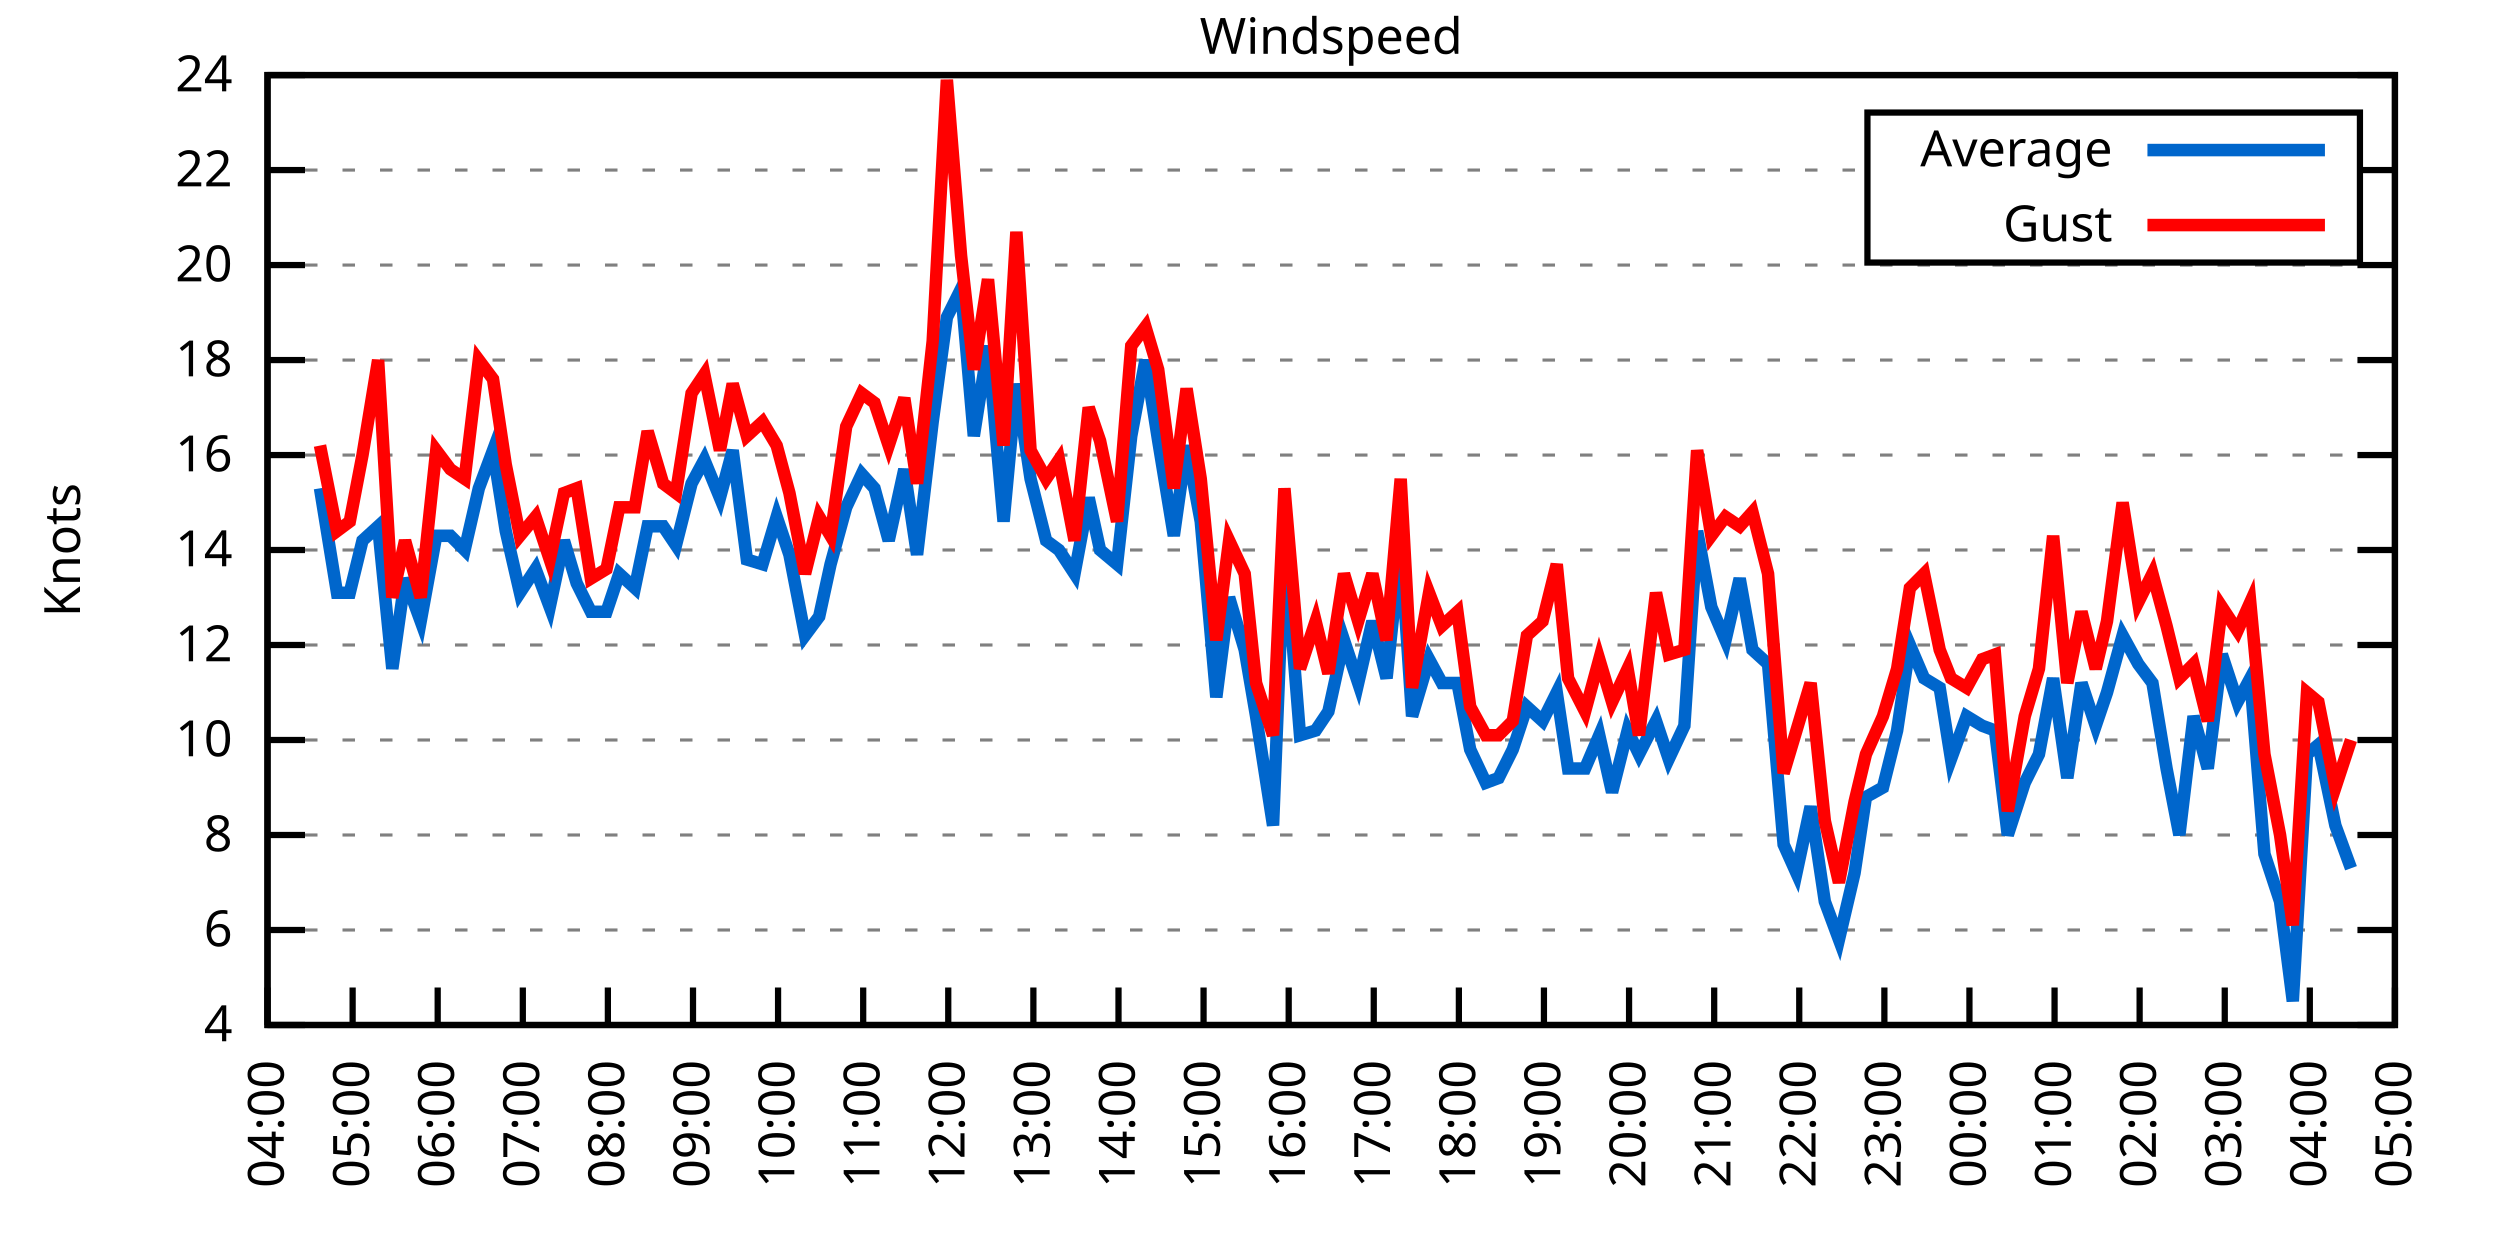
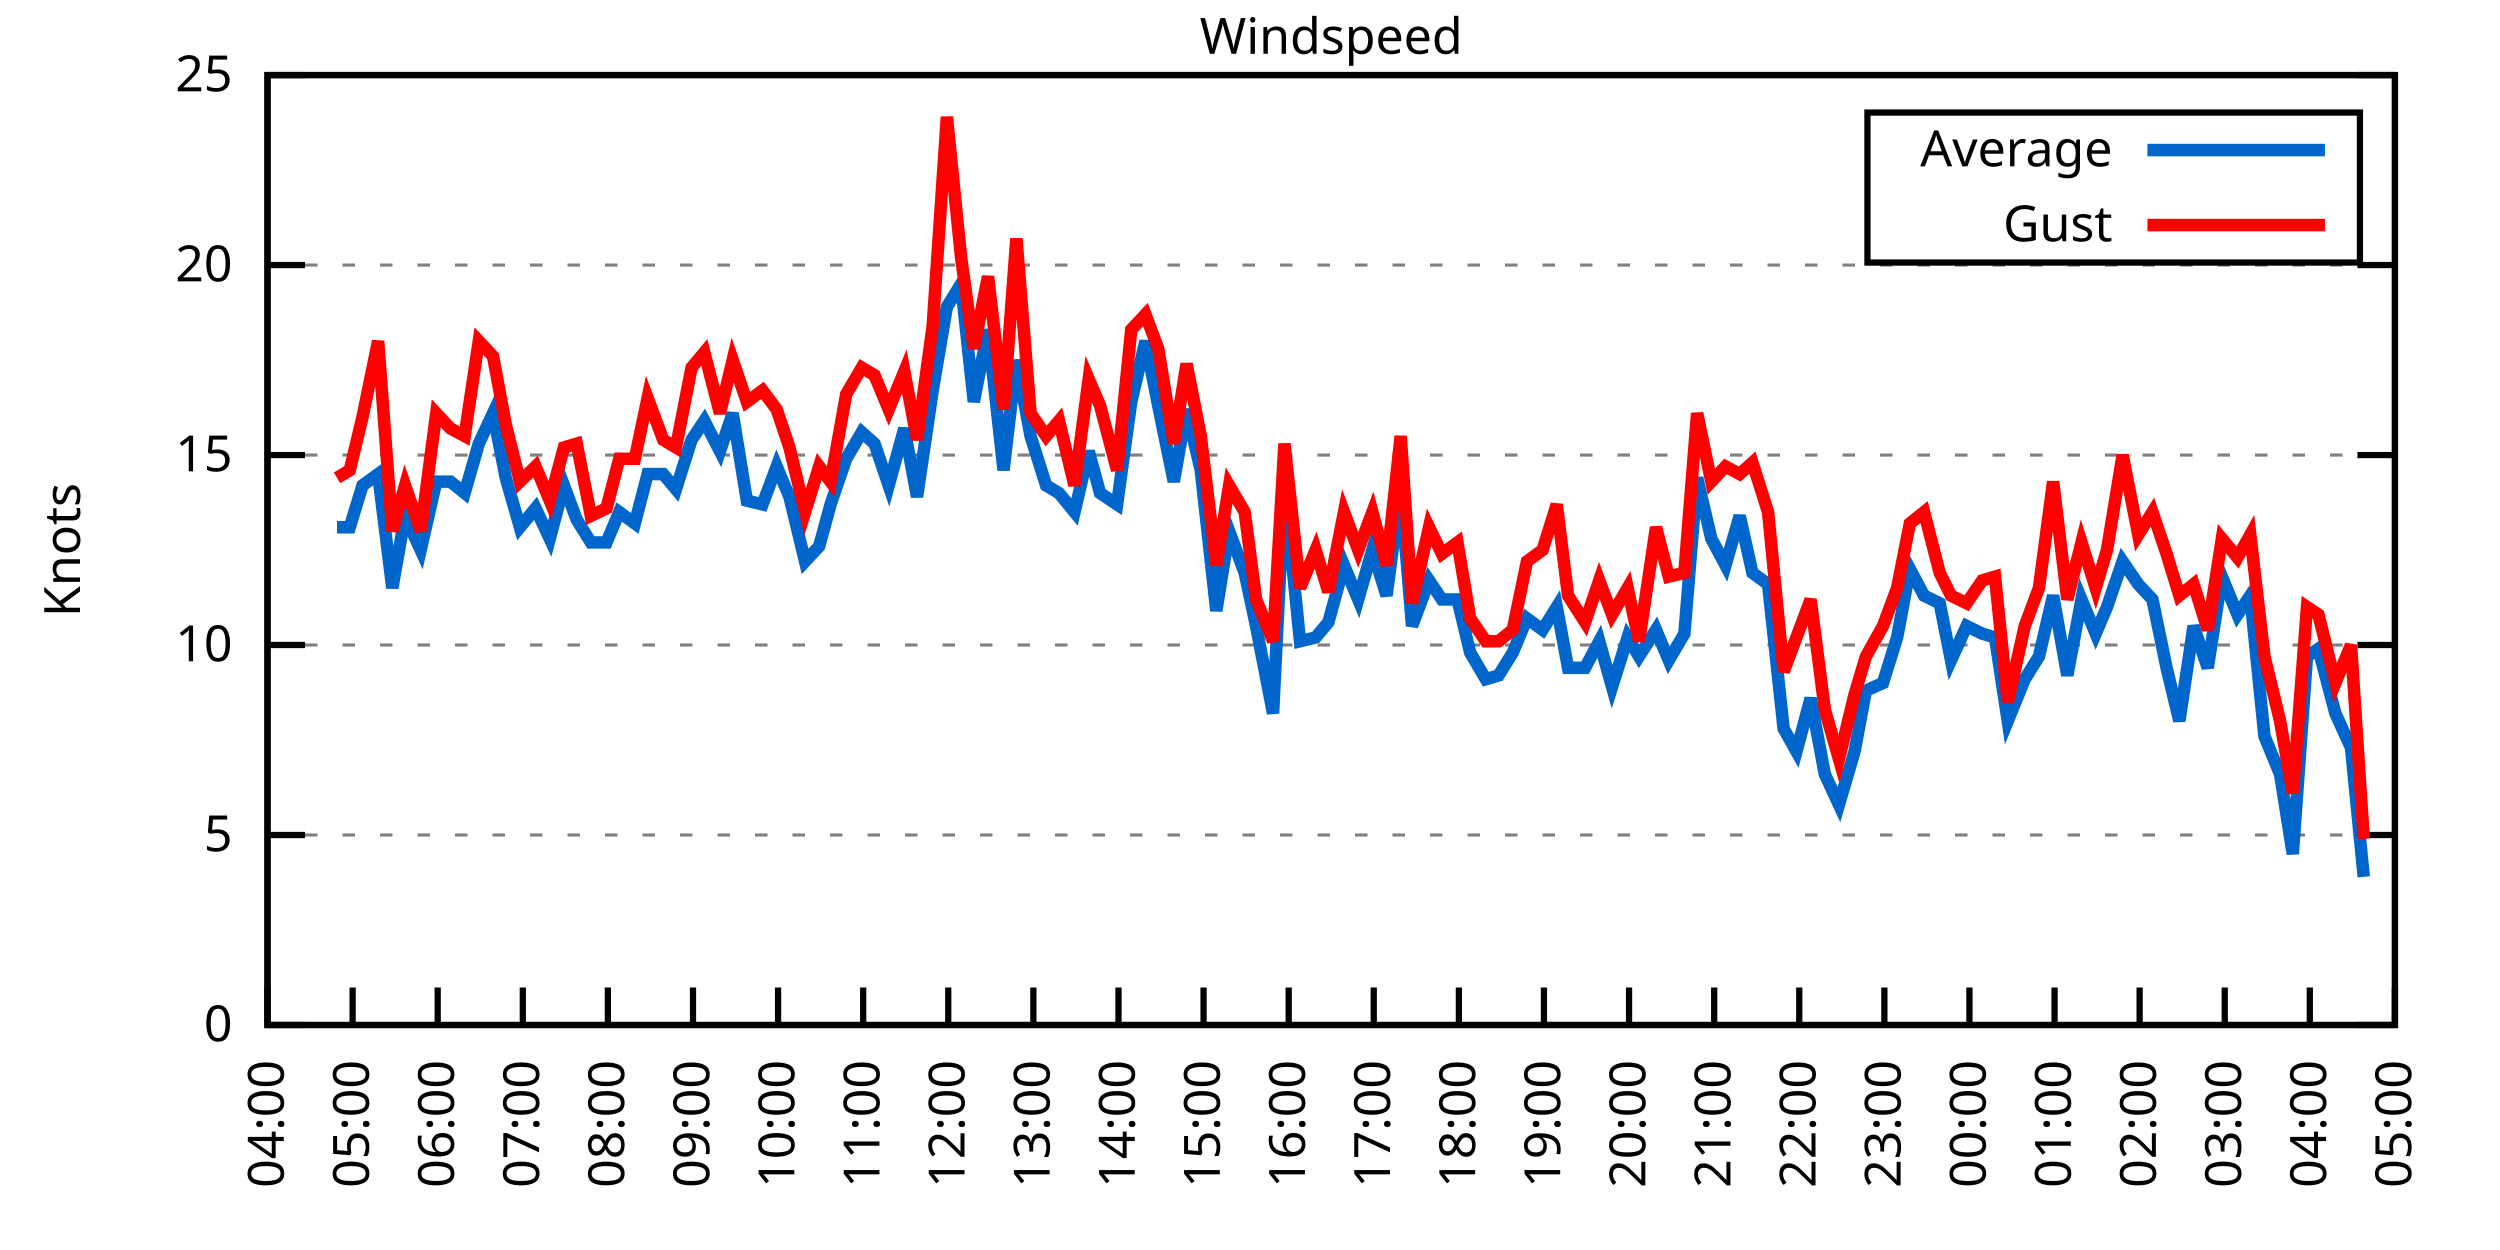
<svg xmlns="http://www.w3.org/2000/svg" xmlns:xlink="http://www.w3.org/1999/xlink" width="400" height="200" viewBox="0 0 400 200">
  <g id="gnuplot_canvas">
    <rect x="0" y="0" width="400" height="200" fill="none" />
    <defs>
      <circle id="gpDot" r="0.5" stroke-width="0.5" stroke="currentColor" />
      <path id="gpPt0" stroke-width="0.333" stroke="currentColor" d="M-1,0 h2 M0,-1 v2" />
      <path id="gpPt1" stroke-width="0.333" stroke="currentColor" d="M-1,-1 L1,1 M1,-1 L-1,1" />
      <path id="gpPt2" stroke-width="0.333" stroke="currentColor" d="M-1,0 L1,0 M0,-1 L0,1 M-1,-1 L1,1 M-1,1 L1,-1" />
      <rect id="gpPt3" stroke-width="0.333" stroke="currentColor" x="-1" y="-1" width="2" height="2" />
      <rect id="gpPt4" stroke-width="0.333" stroke="currentColor" fill="currentColor" x="-1" y="-1" width="2" height="2" />
      <circle id="gpPt5" stroke-width="0.333" stroke="currentColor" cx="0" cy="0" r="1" />
      <use xlink:href="#gpPt5" id="gpPt6" fill="currentColor" stroke="none" />
      <path id="gpPt7" stroke-width="0.333" stroke="currentColor" d="M0,-1.33 L-1.33,0.67 L1.33,0.67 z" />
      <use xlink:href="#gpPt7" id="gpPt8" fill="currentColor" stroke="none" />
      <use xlink:href="#gpPt7" id="gpPt9" stroke="currentColor" transform="rotate(180)" />
      <use xlink:href="#gpPt9" id="gpPt10" fill="currentColor" stroke="none" />
      <use xlink:href="#gpPt3" id="gpPt11" stroke="currentColor" transform="rotate(45)" />
      <use xlink:href="#gpPt11" id="gpPt12" fill="currentColor" stroke="none" />
      <path id="gpPt13" stroke-width="0.333" stroke="currentColor" d="M0,1.330 L1.265,0.411 L0.782,-1.067 L-0.782,-1.076 L-1.265,0.411 z" />
      <use xlink:href="#gpPt13" id="gpPt14" fill="currentColor" stroke="none" />
      <filter id="textbox" filterUnits="objectBoundingBox" x="0" y="0" height="1" width="1">
        <feFlood flood-color="white" flood-opacity="1" result="bgnd" />
        <feComposite in="SourceGraphic" in2="bgnd" operator="atop" />
      </filter>
      <filter id="greybox" filterUnits="objectBoundingBox" x="0" y="0" height="1" width="1">
        <feFlood flood-color="lightgrey" flood-opacity="1" result="grey" />
        <feComposite in="SourceGraphic" in2="grey" operator="atop" />
      </filter>
    </defs>
    <g fill="none" color="white" stroke="currentColor" stroke-width="1.00" stroke-linecap="butt" stroke-linejoin="miter">
</g>
    <g fill="none" color="black" stroke="currentColor" stroke-width="1.00" stroke-linecap="butt" stroke-linejoin="miter">
      <g stroke="none" shape-rendering="crispEdges">
        <polygon fill="rgb(255, 255, 255)" points="42.80,164.00 383.18,164.00 383.18,12.02 42.80,12.02 " />
      </g>
    </g>
    <g fill="none" color="black" stroke="currentColor" stroke-width="1.00" stroke-linecap="butt" stroke-linejoin="miter">
</g>
    <g fill="none" color="black" stroke="black" stroke-width="0.50" stroke-linecap="butt" stroke-linejoin="miter">
</g>
    <g fill="none" color="gray" stroke="currentColor" stroke-width="0.50" stroke-linecap="butt" stroke-linejoin="miter">
      <path stroke="gray" stroke-dasharray="2,4" class="gridline" d="M42.80,164.00 L383.19,164.00  " />
    </g>
    <g fill="none" color="gray" stroke="gray" stroke-width="1.00" stroke-linecap="butt" stroke-linejoin="miter">
</g>
    <g fill="none" color="black" stroke="currentColor" stroke-width="1.00" stroke-linecap="butt" stroke-linejoin="miter">
      <path stroke="black" d="M42.80,164.00 L48.80,164.00 M383.19,164.00 L377.19,164.00  " />
      <g transform="translate(37.20,166.60)" stroke="none" fill="black" font-family="Sans" font-size="8.00" text-anchor="end">
        <text>
-           <tspan font-family="Sans"> 4</tspan>
-         </text>
-       </g>
-     </g>
-     <g fill="none" color="black" stroke="currentColor" stroke-width="1.00" stroke-linecap="butt" stroke-linejoin="miter">
- </g>
-     <g fill="none" color="black" stroke="black" stroke-width="0.50" stroke-linecap="butt" stroke-linejoin="miter">
- </g>
-     <g fill="none" color="gray" stroke="currentColor" stroke-width="0.50" stroke-linecap="butt" stroke-linejoin="miter">
-       <path stroke="gray" stroke-dasharray="2,4" class="gridline" d="M42.80,148.80 L383.19,148.80  " />
-     </g>
-     <g fill="none" color="gray" stroke="gray" stroke-width="1.00" stroke-linecap="butt" stroke-linejoin="miter">
- </g>
-     <g fill="none" color="black" stroke="currentColor" stroke-width="1.00" stroke-linecap="butt" stroke-linejoin="miter">
-       <path stroke="black" d="M42.80,148.80 L48.80,148.80 M383.19,148.80 L377.19,148.80  " />
-       <g transform="translate(37.20,151.40)" stroke="none" fill="black" font-family="Sans" font-size="8.00" text-anchor="end">
-         <text>
-           <tspan font-family="Sans"> 6</tspan>
+           <tspan font-family="Sans"> 0</tspan>
        </text>
      </g>
    </g>
    <g fill="none" color="black" stroke="currentColor" stroke-width="1.00" stroke-linecap="butt" stroke-linejoin="miter">
</g>
    <g fill="none" color="black" stroke="black" stroke-width="0.50" stroke-linecap="butt" stroke-linejoin="miter">
</g>
    <g fill="none" color="gray" stroke="currentColor" stroke-width="0.50" stroke-linecap="butt" stroke-linejoin="miter">
      <path stroke="gray" stroke-dasharray="2,4" class="gridline" d="M42.80,133.60 L383.19,133.60  " />
    </g>
    <g fill="none" color="gray" stroke="gray" stroke-width="1.00" stroke-linecap="butt" stroke-linejoin="miter">
</g>
    <g fill="none" color="black" stroke="currentColor" stroke-width="1.00" stroke-linecap="butt" stroke-linejoin="miter">
      <path stroke="black" d="M42.80,133.60 L48.80,133.60 M383.19,133.60 L377.19,133.60  " />
      <g transform="translate(37.20,136.20)" stroke="none" fill="black" font-family="Sans" font-size="8.00" text-anchor="end">
        <text>
-           <tspan font-family="Sans"> 8</tspan>
-         </text>
-       </g>
-     </g>
-     <g fill="none" color="black" stroke="currentColor" stroke-width="1.00" stroke-linecap="butt" stroke-linejoin="miter">
- </g>
-     <g fill="none" color="black" stroke="black" stroke-width="0.50" stroke-linecap="butt" stroke-linejoin="miter">
- </g>
-     <g fill="none" color="gray" stroke="currentColor" stroke-width="0.50" stroke-linecap="butt" stroke-linejoin="miter">
-       <path stroke="gray" stroke-dasharray="2,4" class="gridline" d="M42.80,118.40 L383.19,118.40  " />
-     </g>
-     <g fill="none" color="gray" stroke="gray" stroke-width="1.00" stroke-linecap="butt" stroke-linejoin="miter">
- </g>
-     <g fill="none" color="black" stroke="currentColor" stroke-width="1.00" stroke-linecap="butt" stroke-linejoin="miter">
-       <path stroke="black" d="M42.80,118.40 L48.80,118.40 M383.19,118.40 L377.19,118.40  " />
-       <g transform="translate(37.20,121.00)" stroke="none" fill="black" font-family="Sans" font-size="8.00" text-anchor="end">
-         <text>
-           <tspan font-family="Sans"> 10</tspan>
+           <tspan font-family="Sans"> 5</tspan>
        </text>
      </g>
    </g>
    <g fill="none" color="black" stroke="currentColor" stroke-width="1.00" stroke-linecap="butt" stroke-linejoin="miter">
</g>
    <g fill="none" color="black" stroke="black" stroke-width="0.50" stroke-linecap="butt" stroke-linejoin="miter">
</g>
    <g fill="none" color="gray" stroke="currentColor" stroke-width="0.50" stroke-linecap="butt" stroke-linejoin="miter">
      <path stroke="gray" stroke-dasharray="2,4" class="gridline" d="M42.80,103.20 L383.19,103.20  " />
    </g>
    <g fill="none" color="gray" stroke="gray" stroke-width="1.00" stroke-linecap="butt" stroke-linejoin="miter">
</g>
    <g fill="none" color="black" stroke="currentColor" stroke-width="1.00" stroke-linecap="butt" stroke-linejoin="miter">
      <path stroke="black" d="M42.80,103.20 L48.80,103.20 M383.19,103.20 L377.19,103.20  " />
      <g transform="translate(37.20,105.80)" stroke="none" fill="black" font-family="Sans" font-size="8.00" text-anchor="end">
        <text>
-           <tspan font-family="Sans"> 12</tspan>
-         </text>
-       </g>
-     </g>
-     <g fill="none" color="black" stroke="currentColor" stroke-width="1.00" stroke-linecap="butt" stroke-linejoin="miter">
- </g>
-     <g fill="none" color="black" stroke="black" stroke-width="0.50" stroke-linecap="butt" stroke-linejoin="miter">
- </g>
-     <g fill="none" color="gray" stroke="currentColor" stroke-width="0.50" stroke-linecap="butt" stroke-linejoin="miter">
-       <path stroke="gray" stroke-dasharray="2,4" class="gridline" d="M42.80,88.00 L383.19,88.00  " />
-     </g>
-     <g fill="none" color="gray" stroke="gray" stroke-width="1.00" stroke-linecap="butt" stroke-linejoin="miter">
- </g>
-     <g fill="none" color="black" stroke="currentColor" stroke-width="1.00" stroke-linecap="butt" stroke-linejoin="miter">
-       <path stroke="black" d="M42.80,88.00 L48.80,88.00 M383.19,88.00 L377.19,88.00  " />
-       <g transform="translate(37.20,90.60)" stroke="none" fill="black" font-family="Sans" font-size="8.00" text-anchor="end">
-         <text>
-           <tspan font-family="Sans"> 14</tspan>
+           <tspan font-family="Sans"> 10</tspan>
        </text>
      </g>
    </g>
    <g fill="none" color="black" stroke="currentColor" stroke-width="1.00" stroke-linecap="butt" stroke-linejoin="miter">
</g>
    <g fill="none" color="black" stroke="black" stroke-width="0.50" stroke-linecap="butt" stroke-linejoin="miter">
</g>
    <g fill="none" color="gray" stroke="currentColor" stroke-width="0.50" stroke-linecap="butt" stroke-linejoin="miter">
      <path stroke="gray" stroke-dasharray="2,4" class="gridline" d="M42.80,72.81 L383.19,72.81  " />
    </g>
    <g fill="none" color="gray" stroke="gray" stroke-width="1.00" stroke-linecap="butt" stroke-linejoin="miter">
</g>
    <g fill="none" color="black" stroke="currentColor" stroke-width="1.00" stroke-linecap="butt" stroke-linejoin="miter">
      <path stroke="black" d="M42.80,72.81 L48.80,72.81 M383.19,72.81 L377.19,72.81  " />
      <g transform="translate(37.20,75.41)" stroke="none" fill="black" font-family="Sans" font-size="8.00" text-anchor="end">
        <text>
-           <tspan font-family="Sans"> 16</tspan>
-         </text>
-       </g>
-     </g>
-     <g fill="none" color="black" stroke="currentColor" stroke-width="1.00" stroke-linecap="butt" stroke-linejoin="miter">
- </g>
-     <g fill="none" color="black" stroke="black" stroke-width="0.50" stroke-linecap="butt" stroke-linejoin="miter">
- </g>
-     <g fill="none" color="gray" stroke="currentColor" stroke-width="0.50" stroke-linecap="butt" stroke-linejoin="miter">
-       <path stroke="gray" stroke-dasharray="2,4" class="gridline" d="M42.80,57.61 L383.19,57.61  " />
-     </g>
-     <g fill="none" color="gray" stroke="gray" stroke-width="1.00" stroke-linecap="butt" stroke-linejoin="miter">
- </g>
-     <g fill="none" color="black" stroke="currentColor" stroke-width="1.00" stroke-linecap="butt" stroke-linejoin="miter">
-       <path stroke="black" d="M42.80,57.61 L48.80,57.61 M383.19,57.61 L377.19,57.61  " />
-       <g transform="translate(37.20,60.21)" stroke="none" fill="black" font-family="Sans" font-size="8.00" text-anchor="end">
-         <text>
-           <tspan font-family="Sans"> 18</tspan>
+           <tspan font-family="Sans"> 15</tspan>
        </text>
      </g>
    </g>
    <g fill="none" color="black" stroke="currentColor" stroke-width="1.00" stroke-linecap="butt" stroke-linejoin="miter">
</g>
    <g fill="none" color="black" stroke="black" stroke-width="0.50" stroke-linecap="butt" stroke-linejoin="miter">
</g>
    <g fill="none" color="gray" stroke="currentColor" stroke-width="0.50" stroke-linecap="butt" stroke-linejoin="miter">
      <path stroke="gray" stroke-dasharray="2,4" class="gridline" d="M42.80,42.41 L383.19,42.41  " />
    </g>
    <g fill="none" color="gray" stroke="gray" stroke-width="1.00" stroke-linecap="butt" stroke-linejoin="miter">
</g>
    <g fill="none" color="black" stroke="currentColor" stroke-width="1.00" stroke-linecap="butt" stroke-linejoin="miter">
      <path stroke="black" d="M42.80,42.41 L48.80,42.41 M383.19,42.41 L377.19,42.41  " />
      <g transform="translate(37.20,45.01)" stroke="none" fill="black" font-family="Sans" font-size="8.00" text-anchor="end">
        <text>
          <tspan font-family="Sans"> 20</tspan>
        </text>
      </g>
    </g>
    <g fill="none" color="black" stroke="currentColor" stroke-width="1.00" stroke-linecap="butt" stroke-linejoin="miter">
</g>
    <g fill="none" color="black" stroke="black" stroke-width="0.50" stroke-linecap="butt" stroke-linejoin="miter">
</g>
    <g fill="none" color="gray" stroke="currentColor" stroke-width="0.50" stroke-linecap="butt" stroke-linejoin="miter">
-       <path stroke="gray" stroke-dasharray="2,4" class="gridline" d="M42.80,27.21 L298.79,27.21 M377.59,27.21 L383.19,27.21  " />
-     </g>
-     <g fill="none" color="gray" stroke="gray" stroke-width="1.00" stroke-linecap="butt" stroke-linejoin="miter">
- </g>
-     <g fill="none" color="black" stroke="currentColor" stroke-width="1.00" stroke-linecap="butt" stroke-linejoin="miter">
-       <path stroke="black" d="M42.80,27.21 L48.80,27.21 M383.19,27.21 L377.19,27.21  " />
-       <g transform="translate(37.20,29.81)" stroke="none" fill="black" font-family="Sans" font-size="8.00" text-anchor="end">
-         <text>
-           <tspan font-family="Sans"> 22</tspan>
-         </text>
-       </g>
-     </g>
-     <g fill="none" color="black" stroke="currentColor" stroke-width="1.00" stroke-linecap="butt" stroke-linejoin="miter">
- </g>
-     <g fill="none" color="black" stroke="black" stroke-width="0.50" stroke-linecap="butt" stroke-linejoin="miter">
- </g>
-     <g fill="none" color="gray" stroke="currentColor" stroke-width="0.50" stroke-linecap="butt" stroke-linejoin="miter">
      <path stroke="gray" stroke-dasharray="2,4" class="gridline" d="M42.80,12.01 L383.19,12.01  " />
    </g>
    <g fill="none" color="gray" stroke="gray" stroke-width="1.00" stroke-linecap="butt" stroke-linejoin="miter">
</g>
    <g fill="none" color="black" stroke="currentColor" stroke-width="1.00" stroke-linecap="butt" stroke-linejoin="miter">
      <path stroke="black" d="M42.80,12.01 L48.80,12.01 M383.19,12.01 L377.19,12.01  " />
      <g transform="translate(37.20,14.61)" stroke="none" fill="black" font-family="Sans" font-size="8.00" text-anchor="end">
        <text>
-           <tspan font-family="Sans"> 24</tspan>
+           <tspan font-family="Sans"> 25</tspan>
        </text>
      </g>
    </g>
    <g fill="none" color="black" stroke="currentColor" stroke-width="1.00" stroke-linecap="butt" stroke-linejoin="miter">
      <path stroke="black" d="M42.80,164.00 L42.80,158.00  " />
      <g transform="translate(45.40,169.60) rotate(270.00)" stroke="none" fill="black" font-family="Sans" font-size="8.00" text-anchor="end">
        <text>
          <tspan font-family="Sans">04:00</tspan>
        </text>
      </g>
    </g>
    <g fill="none" color="black" stroke="currentColor" stroke-width="1.00" stroke-linecap="butt" stroke-linejoin="miter">
      <path stroke="black" d="M56.42,164.00 L56.42,158.00  " />
      <g transform="translate(59.02,169.60) rotate(270.00)" stroke="none" fill="black" font-family="Sans" font-size="8.00" text-anchor="end">
        <text>
          <tspan font-family="Sans">05:00</tspan>
        </text>
      </g>
    </g>
    <g fill="none" color="black" stroke="currentColor" stroke-width="1.00" stroke-linecap="butt" stroke-linejoin="miter">
      <path stroke="black" d="M70.03,164.00 L70.03,158.00  " />
      <g transform="translate(72.63,169.60) rotate(270.00)" stroke="none" fill="black" font-family="Sans" font-size="8.00" text-anchor="end">
        <text>
          <tspan font-family="Sans">06:00</tspan>
        </text>
      </g>
    </g>
    <g fill="none" color="black" stroke="currentColor" stroke-width="1.00" stroke-linecap="butt" stroke-linejoin="miter">
      <path stroke="black" d="M83.65,164.00 L83.65,158.00  " />
      <g transform="translate(86.25,169.60) rotate(270.00)" stroke="none" fill="black" font-family="Sans" font-size="8.00" text-anchor="end">
        <text>
          <tspan font-family="Sans">07:00</tspan>
        </text>
      </g>
    </g>
    <g fill="none" color="black" stroke="currentColor" stroke-width="1.00" stroke-linecap="butt" stroke-linejoin="miter">
      <path stroke="black" d="M97.26,164.00 L97.26,158.00  " />
      <g transform="translate(99.86,169.60) rotate(270.00)" stroke="none" fill="black" font-family="Sans" font-size="8.00" text-anchor="end">
        <text>
          <tspan font-family="Sans">08:00</tspan>
        </text>
      </g>
    </g>
    <g fill="none" color="black" stroke="currentColor" stroke-width="1.00" stroke-linecap="butt" stroke-linejoin="miter">
      <path stroke="black" d="M110.88,164.00 L110.88,158.00  " />
      <g transform="translate(113.48,169.60) rotate(270.00)" stroke="none" fill="black" font-family="Sans" font-size="8.00" text-anchor="end">
        <text>
          <tspan font-family="Sans">09:00</tspan>
        </text>
      </g>
    </g>
    <g fill="none" color="black" stroke="currentColor" stroke-width="1.00" stroke-linecap="butt" stroke-linejoin="miter">
      <path stroke="black" d="M124.49,164.00 L124.49,158.00  " />
      <g transform="translate(127.09,169.60) rotate(270.00)" stroke="none" fill="black" font-family="Sans" font-size="8.00" text-anchor="end">
        <text>
          <tspan font-family="Sans">10:00</tspan>
        </text>
      </g>
    </g>
    <g fill="none" color="black" stroke="currentColor" stroke-width="1.00" stroke-linecap="butt" stroke-linejoin="miter">
      <path stroke="black" d="M138.11,164.00 L138.11,158.00  " />
      <g transform="translate(140.71,169.60) rotate(270.00)" stroke="none" fill="black" font-family="Sans" font-size="8.00" text-anchor="end">
        <text>
          <tspan font-family="Sans">11:00</tspan>
        </text>
      </g>
    </g>
    <g fill="none" color="black" stroke="currentColor" stroke-width="1.00" stroke-linecap="butt" stroke-linejoin="miter">
      <path stroke="black" d="M151.72,164.00 L151.72,158.00  " />
      <g transform="translate(154.32,169.60) rotate(270.00)" stroke="none" fill="black" font-family="Sans" font-size="8.00" text-anchor="end">
        <text>
          <tspan font-family="Sans">12:00</tspan>
        </text>
      </g>
    </g>
    <g fill="none" color="black" stroke="currentColor" stroke-width="1.00" stroke-linecap="butt" stroke-linejoin="miter">
      <path stroke="black" d="M165.34,164.00 L165.34,158.00  " />
      <g transform="translate(167.94,169.60) rotate(270.00)" stroke="none" fill="black" font-family="Sans" font-size="8.00" text-anchor="end">
        <text>
          <tspan font-family="Sans">13:00</tspan>
        </text>
      </g>
    </g>
    <g fill="none" color="black" stroke="currentColor" stroke-width="1.00" stroke-linecap="butt" stroke-linejoin="miter">
      <path stroke="black" d="M178.96,164.00 L178.96,158.00  " />
      <g transform="translate(181.56,169.60) rotate(270.00)" stroke="none" fill="black" font-family="Sans" font-size="8.00" text-anchor="end">
        <text>
          <tspan font-family="Sans">14:00</tspan>
        </text>
      </g>
    </g>
    <g fill="none" color="black" stroke="currentColor" stroke-width="1.00" stroke-linecap="butt" stroke-linejoin="miter">
      <path stroke="black" d="M192.57,164.00 L192.57,158.00  " />
      <g transform="translate(195.17,169.60) rotate(270.00)" stroke="none" fill="black" font-family="Sans" font-size="8.00" text-anchor="end">
        <text>
          <tspan font-family="Sans">15:00</tspan>
        </text>
      </g>
    </g>
    <g fill="none" color="black" stroke="currentColor" stroke-width="1.00" stroke-linecap="butt" stroke-linejoin="miter">
      <path stroke="black" d="M206.19,164.00 L206.19,158.00  " />
      <g transform="translate(208.79,169.60) rotate(270.00)" stroke="none" fill="black" font-family="Sans" font-size="8.00" text-anchor="end">
        <text>
          <tspan font-family="Sans">16:00</tspan>
        </text>
      </g>
    </g>
    <g fill="none" color="black" stroke="currentColor" stroke-width="1.00" stroke-linecap="butt" stroke-linejoin="miter">
      <path stroke="black" d="M219.80,164.00 L219.80,158.00  " />
      <g transform="translate(222.40,169.60) rotate(270.00)" stroke="none" fill="black" font-family="Sans" font-size="8.00" text-anchor="end">
        <text>
          <tspan font-family="Sans">17:00</tspan>
        </text>
      </g>
    </g>
    <g fill="none" color="black" stroke="currentColor" stroke-width="1.00" stroke-linecap="butt" stroke-linejoin="miter">
      <path stroke="black" d="M233.42,164.00 L233.42,158.00  " />
      <g transform="translate(236.02,169.60) rotate(270.00)" stroke="none" fill="black" font-family="Sans" font-size="8.00" text-anchor="end">
        <text>
          <tspan font-family="Sans">18:00</tspan>
        </text>
      </g>
    </g>
    <g fill="none" color="black" stroke="currentColor" stroke-width="1.00" stroke-linecap="butt" stroke-linejoin="miter">
      <path stroke="black" d="M247.03,164.00 L247.03,158.00  " />
      <g transform="translate(249.63,169.60) rotate(270.00)" stroke="none" fill="black" font-family="Sans" font-size="8.00" text-anchor="end">
        <text>
          <tspan font-family="Sans">19:00</tspan>
        </text>
      </g>
    </g>
    <g fill="none" color="black" stroke="currentColor" stroke-width="1.00" stroke-linecap="butt" stroke-linejoin="miter">
      <path stroke="black" d="M260.65,164.00 L260.65,158.00  " />
      <g transform="translate(263.25,169.60) rotate(270.00)" stroke="none" fill="black" font-family="Sans" font-size="8.00" text-anchor="end">
        <text>
          <tspan font-family="Sans">20:00</tspan>
        </text>
      </g>
    </g>
    <g fill="none" color="black" stroke="currentColor" stroke-width="1.00" stroke-linecap="butt" stroke-linejoin="miter">
      <path stroke="black" d="M274.27,164.00 L274.27,158.00  " />
      <g transform="translate(276.87,169.60) rotate(270.00)" stroke="none" fill="black" font-family="Sans" font-size="8.00" text-anchor="end">
        <text>
          <tspan font-family="Sans">21:00</tspan>
        </text>
      </g>
    </g>
    <g fill="none" color="black" stroke="currentColor" stroke-width="1.00" stroke-linecap="butt" stroke-linejoin="miter">
      <path stroke="black" d="M287.88,164.00 L287.88,158.00  " />
      <g transform="translate(290.48,169.60) rotate(270.00)" stroke="none" fill="black" font-family="Sans" font-size="8.00" text-anchor="end">
        <text>
          <tspan font-family="Sans">22:00</tspan>
        </text>
      </g>
    </g>
    <g fill="none" color="black" stroke="currentColor" stroke-width="1.00" stroke-linecap="butt" stroke-linejoin="miter">
      <path stroke="black" d="M301.50,164.00 L301.50,158.00  " />
      <g transform="translate(304.10,169.60) rotate(270.00)" stroke="none" fill="black" font-family="Sans" font-size="8.00" text-anchor="end">
        <text>
          <tspan font-family="Sans">23:00</tspan>
        </text>
      </g>
    </g>
    <g fill="none" color="black" stroke="currentColor" stroke-width="1.00" stroke-linecap="butt" stroke-linejoin="miter">
      <path stroke="black" d="M315.11,164.00 L315.11,158.00  " />
      <g transform="translate(317.71,169.60) rotate(270.00)" stroke="none" fill="black" font-family="Sans" font-size="8.00" text-anchor="end">
        <text>
          <tspan font-family="Sans">00:00</tspan>
        </text>
      </g>
    </g>
    <g fill="none" color="black" stroke="currentColor" stroke-width="1.00" stroke-linecap="butt" stroke-linejoin="miter">
      <path stroke="black" d="M328.73,164.00 L328.73,158.00  " />
      <g transform="translate(331.33,169.60) rotate(270.00)" stroke="none" fill="black" font-family="Sans" font-size="8.00" text-anchor="end">
        <text>
          <tspan font-family="Sans">01:00</tspan>
        </text>
      </g>
    </g>
    <g fill="none" color="black" stroke="currentColor" stroke-width="1.00" stroke-linecap="butt" stroke-linejoin="miter">
      <path stroke="black" d="M342.34,164.00 L342.34,158.00  " />
      <g transform="translate(344.94,169.60) rotate(270.00)" stroke="none" fill="black" font-family="Sans" font-size="8.00" text-anchor="end">
        <text>
          <tspan font-family="Sans">02:00</tspan>
        </text>
      </g>
    </g>
    <g fill="none" color="black" stroke="currentColor" stroke-width="1.00" stroke-linecap="butt" stroke-linejoin="miter">
      <path stroke="black" d="M355.96,164.00 L355.96,158.00  " />
      <g transform="translate(358.56,169.60) rotate(270.00)" stroke="none" fill="black" font-family="Sans" font-size="8.00" text-anchor="end">
        <text>
          <tspan font-family="Sans">03:00</tspan>
        </text>
      </g>
    </g>
    <g fill="none" color="black" stroke="currentColor" stroke-width="1.00" stroke-linecap="butt" stroke-linejoin="miter">
      <path stroke="black" d="M369.57,164.00 L369.57,158.00  " />
      <g transform="translate(372.17,169.60) rotate(270.00)" stroke="none" fill="black" font-family="Sans" font-size="8.00" text-anchor="end">
        <text>
          <tspan font-family="Sans">04:00</tspan>
        </text>
      </g>
    </g>
    <g fill="none" color="black" stroke="currentColor" stroke-width="1.00" stroke-linecap="butt" stroke-linejoin="miter">
      <path stroke="black" d="M383.19,164.00 L383.19,158.00  " />
      <g transform="translate(385.79,169.60) rotate(270.00)" stroke="none" fill="black" font-family="Sans" font-size="8.00" text-anchor="end">
        <text>
          <tspan font-family="Sans">05:00</tspan>
        </text>
      </g>
    </g>
    <g fill="none" color="black" stroke="currentColor" stroke-width="1.00" stroke-linecap="butt" stroke-linejoin="miter">
</g>
    <g fill="none" color="black" stroke="currentColor" stroke-width="1.00" stroke-linecap="butt" stroke-linejoin="miter">
      <path stroke="black" d="M42.80,12.01 L42.80,164.00 L383.19,164.00 L383.19,12.01 L42.80,12.01 Z  " />
    </g>
    <g fill="none" color="black" stroke="currentColor" stroke-width="1.00" stroke-linecap="butt" stroke-linejoin="miter">
</g>
    <g fill="none" color="black" stroke="currentColor" stroke-width="1.00" stroke-linecap="butt" stroke-linejoin="miter">
      <path stroke="black" d="M298.79,42.01 L298.79,18.01 L377.59,18.01 L377.59,42.01 L298.79,42.01 Z  " />
    </g>
    <g id="Windspeed_plot_1">
      <g fill="none" color="white" stroke="black" stroke-width="2.00" stroke-linecap="butt" stroke-linejoin="miter">
</g>
      <g fill="none" color="black" stroke="currentColor" stroke-width="2.00" stroke-linecap="butt" stroke-linejoin="miter">
        <g transform="translate(337.99,26.61)" stroke="none" fill="black" font-family="Sans" font-size="8.00" text-anchor="end">
          <text>
            <tspan font-family="Sans">Average</tspan>
          </text>
        </g>
      </g>
      <g fill="none" color="black" stroke="currentColor" stroke-width="2.00" stroke-linecap="butt" stroke-linejoin="miter">
-         <path stroke="rgb(  0, 102, 204)" d="M343.59,24.01 L371.99,24.01 M51.20,78.13 L53.92,94.84 L55.96,94.84 L58.00,86.49 L60.50,84.21 L62.77,107.00   L64.81,92.56 L67.31,99.40 L69.80,85.73 L72.07,85.73 L74.34,88.00 L76.61,78.13 L78.88,72.05 L80.92,84.97   L83.19,94.84 L85.69,91.04 L87.96,97.12 L90.23,86.49 L92.27,93.32 L94.54,97.88 L97.04,97.88 L99.08,91.80   L101.57,94.08 L103.62,84.21 L106.11,84.21 L108.15,87.25 L110.65,77.37 L112.69,73.57 L115.19,79.65 L117.23,72.05   L119.50,89.52 L122.00,90.28 L124.27,82.69 L126.31,88.76 L128.81,101.68 L131.07,98.64 L132.89,90.28 L135.39,81.17   L137.88,75.85 L139.92,78.13 L142.19,86.49 L144.69,75.09 L146.73,88.76 L149.23,67.49 L151.50,50.77 L153.77,46.21   L155.81,69.77 L158.08,55.33 L160.57,83.45 L162.62,61.41 L164.89,76.61 L167.38,86.49 L169.43,88.00 L171.92,91.80   L174.19,79.65 L176.01,88.00 L178.73,90.28 L181.00,69.77 L183.27,57.61 L185.31,70.53 L187.81,85.73 L189.85,71.29   L192.12,83.45 L194.61,111.56 L196.66,95.60 L199.15,103.96 L200.97,114.60 L203.69,132.08 L205.51,86.49 L208.00,117.64   L210.50,116.88 L212.54,113.84 L215.04,102.44 L217.31,109.28 L219.58,99.40 L221.85,108.52 L224.11,87.25 L225.93,114.60   L228.65,105.48 L230.70,109.28 L233.19,109.28 L235.23,119.92 L237.73,125.24 L239.77,124.48 L242.04,119.92 L244.31,113.08   L246.81,115.36 L249.08,110.80 L250.89,122.96 L253.61,122.96 L255.88,117.64 L257.93,126.76 L260.42,116.88 L262.24,120.68   L264.96,115.36 L267.00,121.44 L269.50,116.12 L271.54,84.97 L273.81,97.12 L276.08,102.44 L278.35,92.56 L280.39,103.96   L282.89,106.24 L285.38,135.12 L287.43,139.68 L289.70,129.04 L291.97,144.24 L294.23,150.32 L296.73,139.68 L298.55,127.52   L301.27,126.00 L303.54,116.88 L305.58,103.20 L307.85,108.52 L310.35,110.04 L312.16,121.44 L314.66,114.60 L317.15,116.12   L319.20,116.88 L321.24,133.60 L323.96,125.24 L326.23,120.68 L328.50,108.52 L330.77,124.48 L333.04,109.28 L335.31,116.12   L337.12,110.80 L339.62,101.68 L342.12,106.24 L344.39,109.28 L346.65,122.96 L348.70,133.60 L350.97,114.60 L353.24,122.96   L355.50,104.72 L358.00,112.32 L360.04,108.52 L362.31,136.64 L364.81,144.24 L366.85,160.20 L369.12,120.68 L370.94,119.16   L373.66,132.08 L376.16,138.92  " />
+         <path stroke="rgb(  0, 102, 204)" d="M343.59,24.01 L371.99,24.01 M53.92,84.36 L55.96,84.36 L58.00,77.67 L60.50,75.85 L62.77,94.08 L64.81,82.53   L67.31,88.00 L69.80,77.06 L72.07,77.06 L74.34,78.89 L76.61,70.98 L78.88,66.12 L80.92,76.45 L83.19,84.36   L85.69,81.32 L87.96,86.18 L90.23,77.67 L92.27,83.14 L94.54,86.79 L97.04,86.79 L99.08,81.93 L101.57,83.75   L103.62,75.85 L106.11,75.85 L108.15,78.28 L110.65,70.37 L112.69,67.33 L115.19,72.20 L117.23,66.12 L119.50,80.10   L122.00,80.71 L124.27,74.63 L126.31,79.49 L128.81,89.83 L131.07,87.40 L132.89,80.71 L135.39,73.41 L137.88,69.16   L139.92,70.98 L142.19,77.67 L144.69,68.55 L146.73,79.49 L149.23,62.47 L151.50,49.10 L153.77,45.45 L155.81,64.29   L158.08,52.74 L160.57,75.24 L162.62,57.61 L164.89,69.77 L167.38,77.67 L169.43,78.89 L171.92,81.93 L174.19,72.20   L176.01,78.89 L178.73,80.71 L181.00,64.29 L183.27,54.57 L185.31,64.90 L187.81,77.06 L189.85,65.51 L192.12,75.24   L194.61,97.73 L196.66,84.97 L199.15,91.65 L200.97,100.16 L203.69,114.15 L205.51,77.67 L208.00,102.60 L210.50,101.99   L212.54,99.56 L215.04,90.44 L217.31,95.91 L219.58,88.00 L221.85,95.30 L224.11,78.28 L225.93,100.16 L228.65,92.87   L230.70,95.91 L233.19,95.91 L235.23,104.42 L237.73,108.68 L239.77,108.07 L242.04,104.42 L244.31,98.95 L246.81,100.77   L249.08,97.12 L250.89,106.85 L253.61,106.85 L255.88,102.60 L257.93,109.89 L260.42,101.99 L262.24,105.03 L264.96,100.77   L267.00,105.64 L269.50,101.38 L271.54,76.45 L273.81,86.18 L276.08,90.44 L278.35,82.53 L280.39,91.65 L282.89,93.48   L285.38,116.58 L287.43,120.23 L289.70,111.72 L291.97,123.87 L294.23,128.74 L296.73,120.23 L298.55,110.50 L301.27,109.28   L303.54,101.99 L305.58,91.04 L307.85,95.30 L310.35,96.52 L312.16,105.64 L314.66,100.16 L317.15,101.38 L319.20,101.99   L321.24,115.36 L323.96,108.68 L326.23,105.03 L328.50,95.30 L330.77,108.07 L333.04,95.91 L335.31,101.38 L337.12,97.12   L339.62,89.83 L342.12,93.48 L344.39,95.91 L346.65,106.85 L348.70,115.36 L350.97,100.16 L353.24,106.85 L355.50,92.26   L358.00,98.34 L360.04,95.30 L362.31,117.80 L364.81,123.87 L366.85,136.64 L369.12,105.03 L370.94,103.81 L373.66,114.15   L376.16,119.62 L378.20,140.29  " />
      </g>
    </g>
    <g id="Windspeed_plot_2">
      <g fill="none" color="black" stroke="currentColor" stroke-width="2.00" stroke-linecap="butt" stroke-linejoin="miter">
        <g transform="translate(337.99,38.61)" stroke="none" fill="black" font-family="Sans" font-size="8.00" text-anchor="end">
          <text>
            <tspan font-family="Sans">Gust</tspan>
          </text>
        </g>
      </g>
      <g fill="none" color="black" stroke="currentColor" stroke-width="2.00" stroke-linecap="butt" stroke-linejoin="miter">
-         <path stroke="rgb(255,   0,   0)" d="M343.59,36.01 L371.99,36.01 M51.20,71.29 L53.92,84.97 L55.96,83.45 L58.00,72.81 L60.50,57.61 L62.77,95.60   L64.81,86.49 L67.31,95.60 L69.80,72.05 L72.07,75.09 L74.34,76.61 L76.61,57.61 L78.88,60.65 L80.92,74.33   L83.19,85.73 L85.69,82.69 L87.96,89.52 L90.23,78.89 L92.27,78.13 L94.54,92.56 L97.04,91.04 L99.08,81.17   L101.57,81.17 L103.62,69.01 L106.11,77.37 L108.15,78.89 L110.65,62.93 L112.69,59.89 L115.19,72.05 L117.23,61.41   L119.50,69.77 L122.00,67.49 L124.27,71.29 L126.31,78.89 L128.81,91.80 L131.07,82.69 L132.89,85.73 L135.39,68.25   L137.88,62.93 L139.92,64.45 L142.19,71.29 L144.69,63.69 L146.73,77.37 L149.23,54.57 L151.50,12.77 L153.77,40.89   L155.81,59.13 L158.08,44.69 L160.57,71.29 L162.62,37.09 L164.89,72.05 L167.38,76.61 L169.43,73.57 L171.92,86.49   L174.19,65.21 L176.01,70.53 L178.73,83.45 L181.00,55.33 L183.27,52.29 L185.31,59.13 L187.81,78.13 L189.85,62.17   L192.12,76.61 L194.61,102.44 L196.66,86.49 L199.15,91.80 L200.97,109.28 L203.69,117.64 L205.51,78.13 L208.00,107.00   L210.50,99.40 L212.54,107.76 L215.04,91.80 L217.31,99.40 L219.58,91.80 L221.85,102.44 L224.11,76.61 L225.93,110.04   L228.65,94.84 L230.70,100.16 L233.19,97.88 L235.23,113.08 L237.73,117.64 L239.77,117.64 L242.04,115.36 L244.31,101.68   L246.81,99.40 L249.08,90.28 L250.89,108.52 L253.61,113.84 L255.88,105.48 L257.93,112.32 L260.42,107.00 L262.24,117.64   L264.96,94.84 L267.00,104.72 L269.50,103.96 L271.54,72.05 L273.81,85.73 L276.08,82.69 L278.35,84.21 L280.39,81.93   L282.89,91.80 L285.38,123.72 L287.43,116.88 L289.70,109.28 L291.97,131.32 L294.23,141.20 L296.73,128.28 L298.55,120.68   L301.27,114.60 L303.54,107.00 L305.58,94.08 L307.85,91.80 L310.35,103.96 L312.16,108.52 L314.66,110.04 L317.15,105.48   L319.20,104.72 L321.24,129.80 L323.96,114.60 L326.23,107.00 L328.50,85.73 L330.77,109.28 L333.04,97.88 L335.31,107.00   L337.12,99.40 L339.62,80.41 L342.12,96.36 L344.39,91.80 L346.65,100.16 L348.70,108.52 L350.97,106.24 L353.24,115.36   L355.50,97.12 L358.00,100.92 L360.04,96.36 L362.31,120.68 L364.81,133.60 L366.85,148.04 L369.12,110.80 L370.94,112.32   L373.66,126.00 L376.16,118.40  " />
+         <path stroke="rgb(255,   0,   0)" d="M343.59,36.01 L371.99,36.01 M53.92,76.45 L55.96,75.24 L58.00,66.73 L60.50,54.57 L62.77,84.97 L64.81,77.67   L67.31,84.97 L69.80,66.12 L72.07,68.55 L74.34,69.77 L76.61,54.57 L78.88,57.00 L80.92,67.94 L83.19,77.06   L85.69,74.63 L87.96,80.10 L90.23,71.59 L92.27,70.98 L94.54,82.53 L97.04,81.32 L99.08,73.41 L101.57,73.41   L103.62,63.69 L106.11,70.37 L108.15,71.59 L110.65,58.82 L112.69,56.39 L115.19,66.12 L117.23,57.61 L119.50,64.29   L122.00,62.47 L124.27,65.51 L126.31,71.59 L128.81,81.93 L131.07,74.63 L132.89,77.06 L135.39,63.08 L137.88,58.82   L139.92,60.04 L142.19,65.51 L144.69,59.43 L146.73,70.37 L149.23,52.14 L151.50,18.70 L153.77,41.19 L155.81,55.78   L158.08,44.23 L160.57,65.51 L162.62,38.15 L164.89,66.12 L167.38,69.77 L169.43,67.33 L171.92,77.67 L174.19,60.65   L176.01,64.90 L178.73,75.24 L181.00,52.74 L183.27,50.31 L185.31,55.78 L187.81,70.98 L189.85,58.21 L192.12,69.77   L194.61,90.44 L196.66,77.67 L199.15,81.93 L200.97,95.91 L203.69,102.60 L205.51,70.98 L208.00,94.08 L210.50,88.00   L212.54,94.69 L215.04,81.93 L217.31,88.00 L219.58,81.93 L221.85,90.44 L224.11,69.77 L225.93,96.52 L228.65,84.36   L230.70,88.61 L233.19,86.79 L235.23,98.95 L237.73,102.60 L239.77,102.60 L242.04,100.77 L244.31,89.83 L246.81,88.00   L249.08,80.71 L250.89,95.30 L253.61,99.56 L255.88,92.87 L257.93,98.34 L260.42,94.08 L262.24,102.60 L264.96,84.36   L267.00,92.26 L269.50,91.65 L271.54,66.12 L273.81,77.06 L276.08,74.63 L278.35,75.85 L280.39,74.02 L282.89,81.93   L285.38,107.46 L287.43,101.99 L289.70,95.91 L291.97,113.54 L294.23,121.44 L296.73,111.11 L298.55,105.03 L301.27,100.16   L303.54,94.08 L305.58,83.75 L307.85,81.93 L310.35,91.65 L312.16,95.30 L314.66,96.52 L317.15,92.87 L319.20,92.26   L321.24,112.32 L323.96,100.16 L326.23,94.08 L328.50,77.06 L330.77,95.91 L333.04,86.79 L335.31,94.08 L337.12,88.00   L339.62,72.81 L342.12,85.57 L344.39,81.93 L346.65,88.61 L348.70,95.30 L350.97,93.48 L353.24,100.77 L355.50,86.18   L358.00,89.22 L360.04,85.57 L362.31,105.03 L364.81,115.36 L366.85,126.91 L369.12,97.12 L370.94,98.34 L373.66,109.28   L376.16,103.20 L378.20,134.21  " />
      </g>
    </g>
    <g fill="none" color="black" stroke="currentColor" stroke-width="2.00" stroke-linecap="butt" stroke-linejoin="miter">
</g>
    <g fill="none" color="black" stroke="black" stroke-width="1.00" stroke-linecap="butt" stroke-linejoin="miter">
</g>
    <g fill="none" color="black" stroke="currentColor" stroke-width="1.00" stroke-linecap="butt" stroke-linejoin="miter">
      <path stroke="black" d="M42.80,12.01 L42.80,164.00 L383.19,164.00 L383.19,12.01 L42.80,12.01 Z  " />
      <g transform="translate(12.80,88.01) rotate(270.00)" stroke="none" fill="black" font-family="Sans" font-size="8.00" text-anchor="middle">
        <text>
          <tspan font-family="Sans">Knots</tspan>
        </text>
      </g>
    </g>
    <g fill="none" color="black" stroke="currentColor" stroke-width="1.00" stroke-linecap="butt" stroke-linejoin="miter">
</g>
    <g fill="none" color="black" stroke="currentColor" stroke-width="1.00" stroke-linecap="butt" stroke-linejoin="miter">
      <g transform="translate(212.99,8.61)" stroke="none" fill="black" font-family="Sans" font-size="8.00" text-anchor="middle">
        <text>
          <tspan font-family="Sans">Windspeed</tspan>
        </text>
      </g>
    </g>
    <g fill="none" color="black" stroke="currentColor" stroke-width="1.00" stroke-linecap="butt" stroke-linejoin="miter">
</g>
  </g>
</svg>
